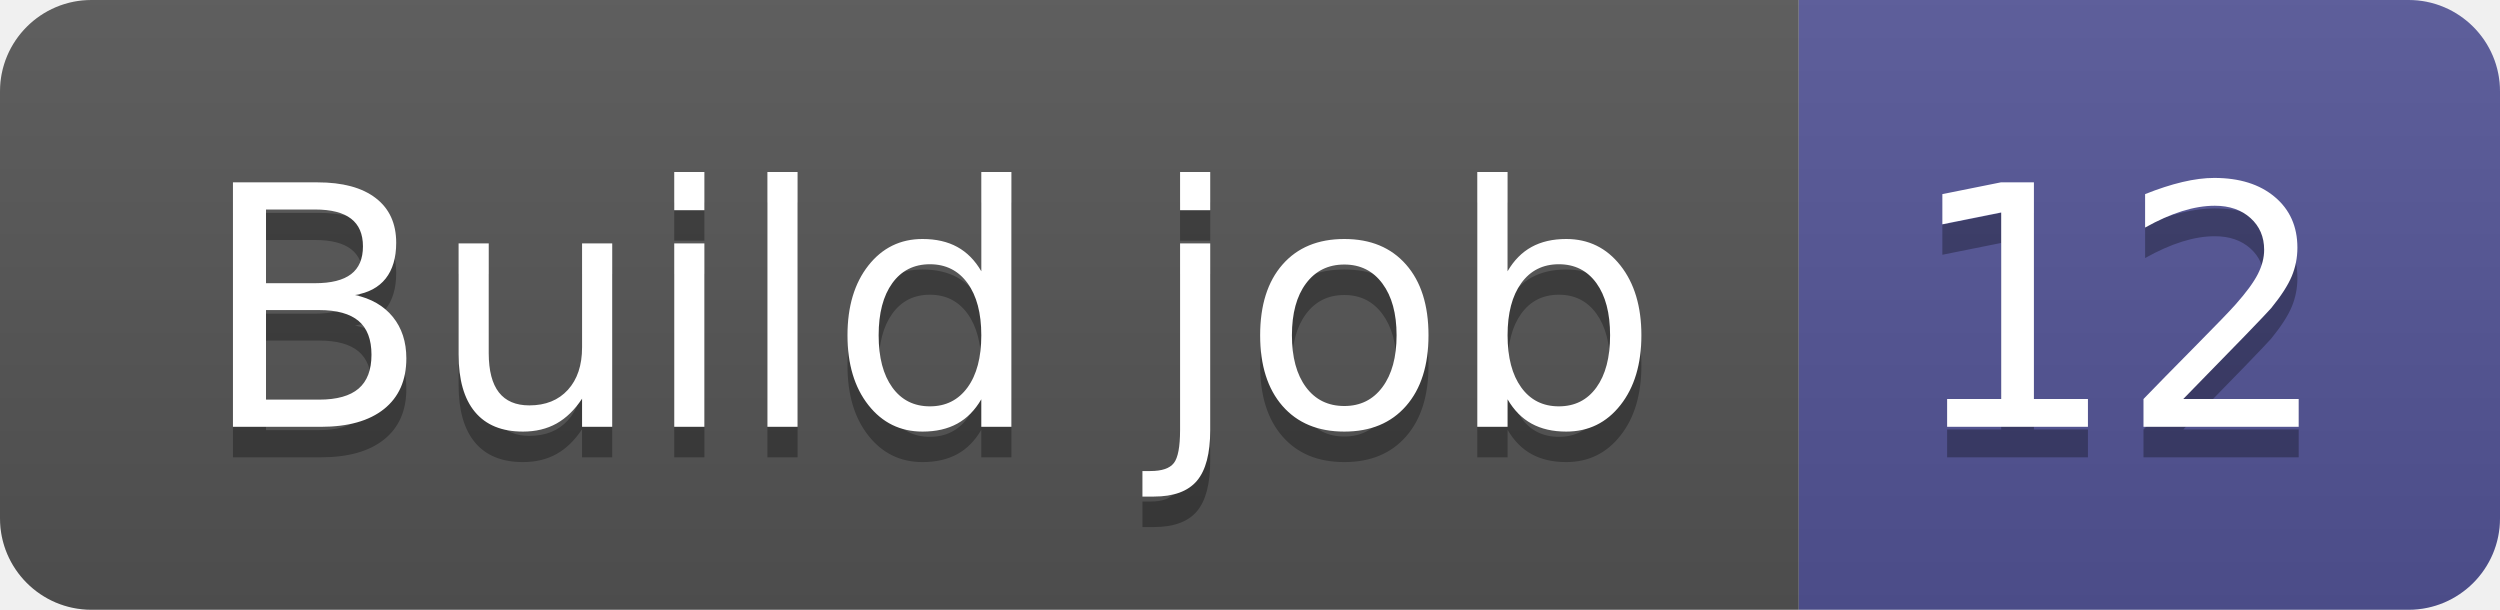
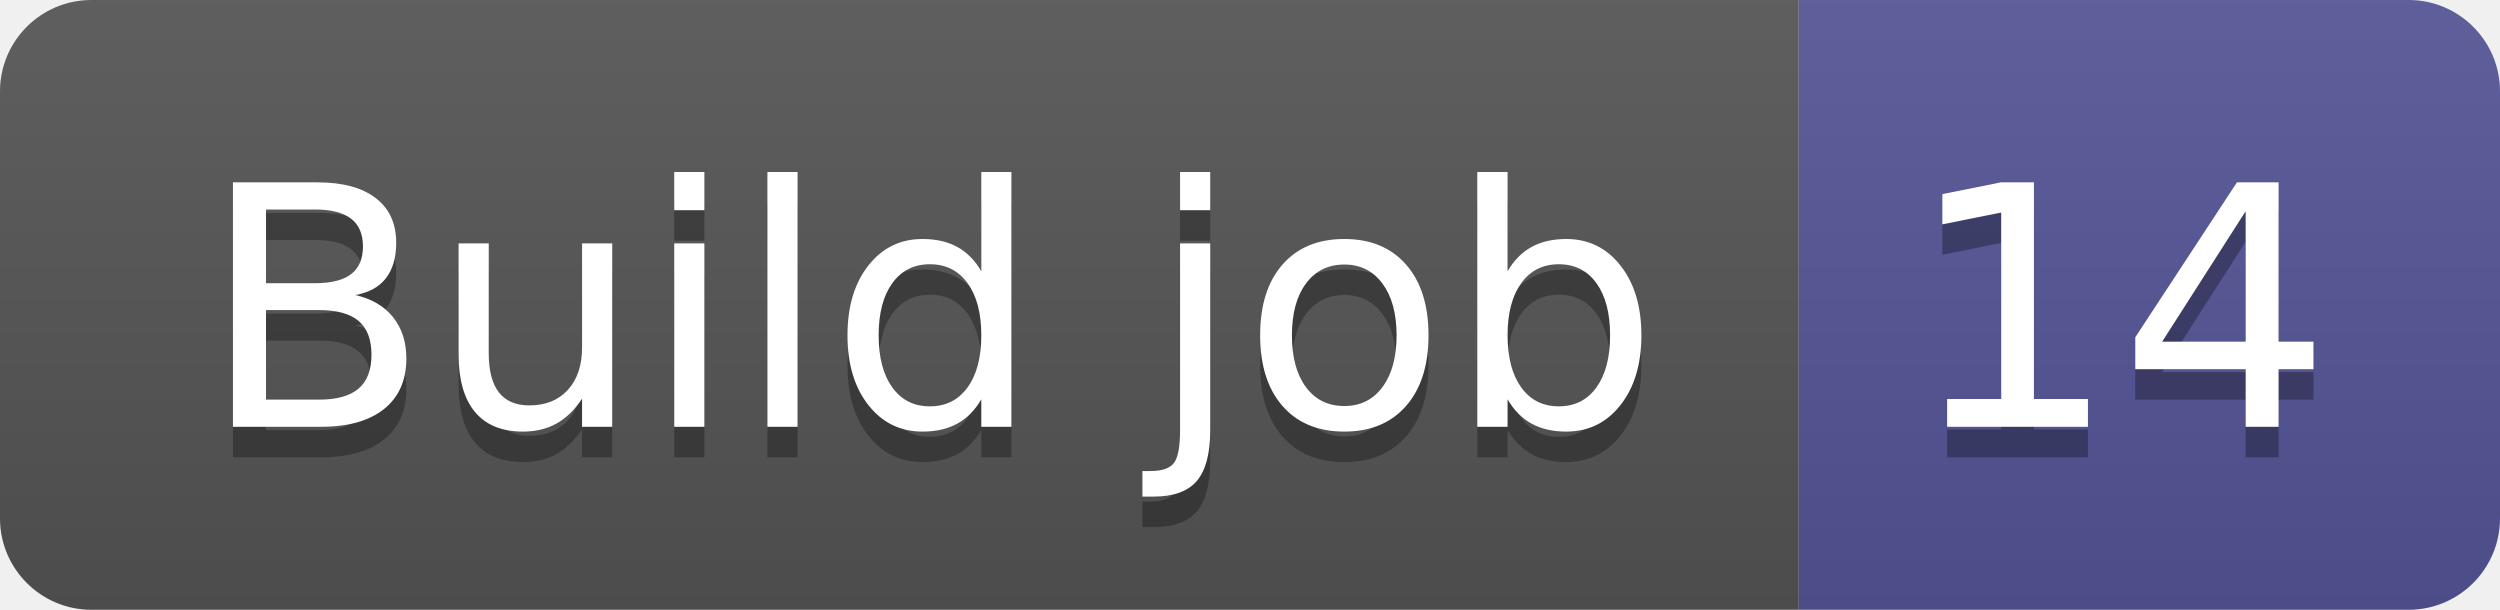
- <svg xmlns="http://www.w3.org/2000/svg" width="82" height="20" role="img" aria-label="Build job: 12">
+ <svg xmlns="http://www.w3.org/2000/svg" width="82" height="20" role="img" aria-label="Build job: 14">
  <linearGradient id="s" x2="0" y2="100%">
    <stop offset="0" stop-color="#bbb" stop-opacity=".1" />
    <stop offset="1" stop-opacity=".1" />
  </linearGradient>
  <clipPath id="r">
    <rect width="82" height="20" rx="3" fill="#fff" />
  </clipPath>
  <g clip-path="url(#r)">
    <rect width="59" height="20" fill="#555" />
    <rect x="59" width="23" height="20" fill="#535597" />
    <rect width="82" height="20" fill="url(#s)" />
  </g>
  <g fill="#fff" text-anchor="middle" font-family="Verdana,Geneva,DejaVu Sans,sans-serif" text-rendering="geometricPrecision" font-size="110">
    <text aria-hidden="true" x="305" y="150" fill="#010101" fill-opacity=".3" transform="scale(.1)" textLength="490">Build job</text>
    <text x="305" y="140" transform="scale(.1)" fill="#fff" textLength="490">Build job</text>
-     <text aria-hidden="true" x="695" y="150" fill="#010101" fill-opacity=".3" transform="scale(.1)" textLength="130">12</text>
-     <text x="695" y="140" transform="scale(.1)" fill="#fff" textLength="130">12</text>
+     <text aria-hidden="true" x="695" y="150" fill="#010101" fill-opacity=".3" transform="scale(.1)" textLength="130">14</text>
+     <text x="695" y="140" transform="scale(.1)" fill="#fff" textLength="130">14</text>
  </g>
</svg>
